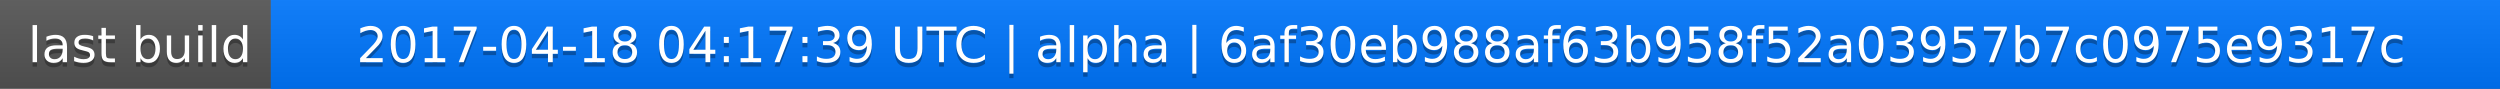
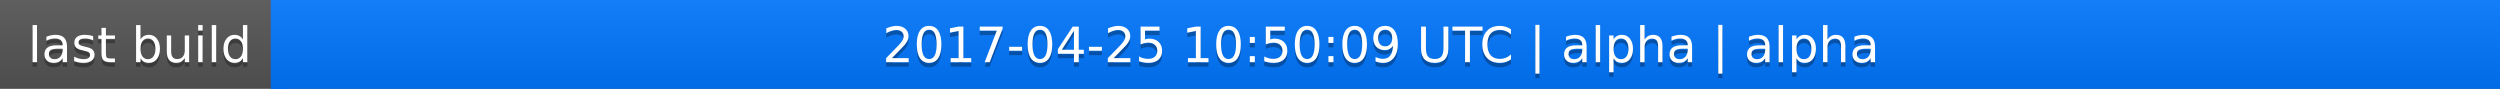
<svg xmlns="http://www.w3.org/2000/svg" width="563" height="20">
  <linearGradient id="a" x2="0" y2="100%">
    <stop offset="0" stop-color="#bbb" stop-opacity=".1" />
    <stop offset="1" stop-opacity=".1" />
  </linearGradient>
  <rect rx="0" width="563" height="20" fill="#555" />
  <rect rx="0" x="61" width="502" height="20" fill="#07f" />
  <path fill="#07f" d="M61 0h4v20h-4z" />
  <rect rx="0" width="563" height="20" fill="url(#a)" />
  <g fill="#fff" text-anchor="middle" font-family="DejaVu Sans,Verdana,Geneva,sans-serif" font-size="11">
    <text x="31.5" y="15" fill="#010101" fill-opacity=".3">last build</text>
    <text x="31.5" y="14">last build</text>
-     <text x="311" y="15" fill="#010101" fill-opacity=".3">2017-04-18 04:17:39 UTC | alpha | 6af30eb988af63b958f52a03957b7c0975e9317c</text>
-     <text x="311" y="14">2017-04-18 04:17:39 UTC | alpha | 6af30eb988af63b958f52a03957b7c0975e9317c</text>
+     <text x="311" y="15" fill="#010101" fill-opacity=".3">2017-04-25 10:50:09 UTC | alpha | alpha</text>
+     <text x="311" y="14">2017-04-25 10:50:09 UTC | alpha | alpha</text>
  </g>
</svg>
